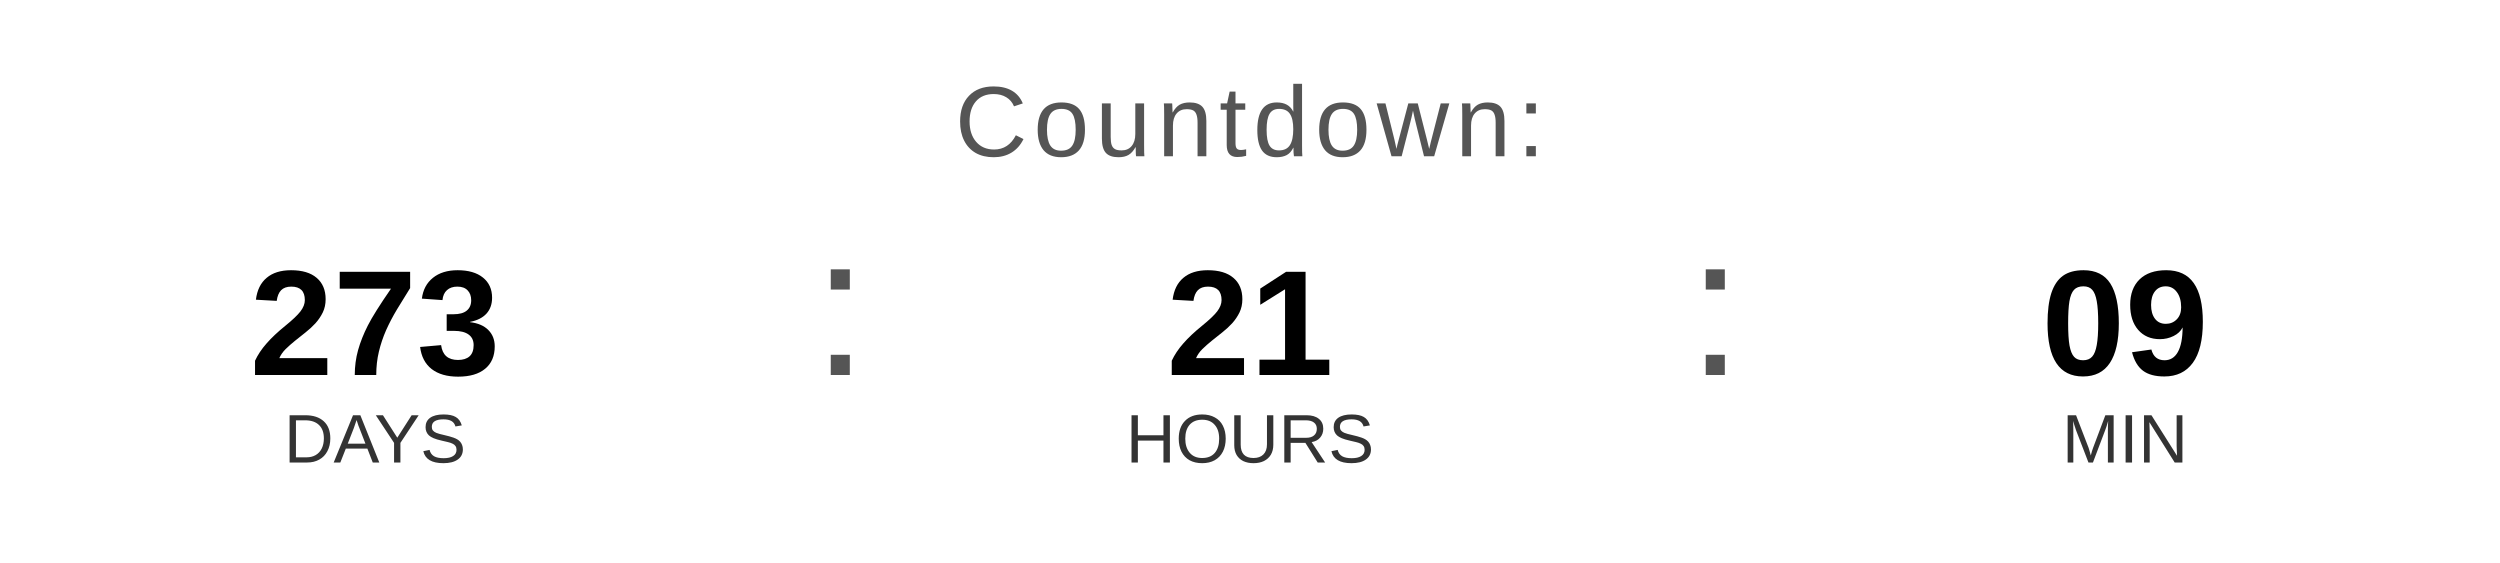
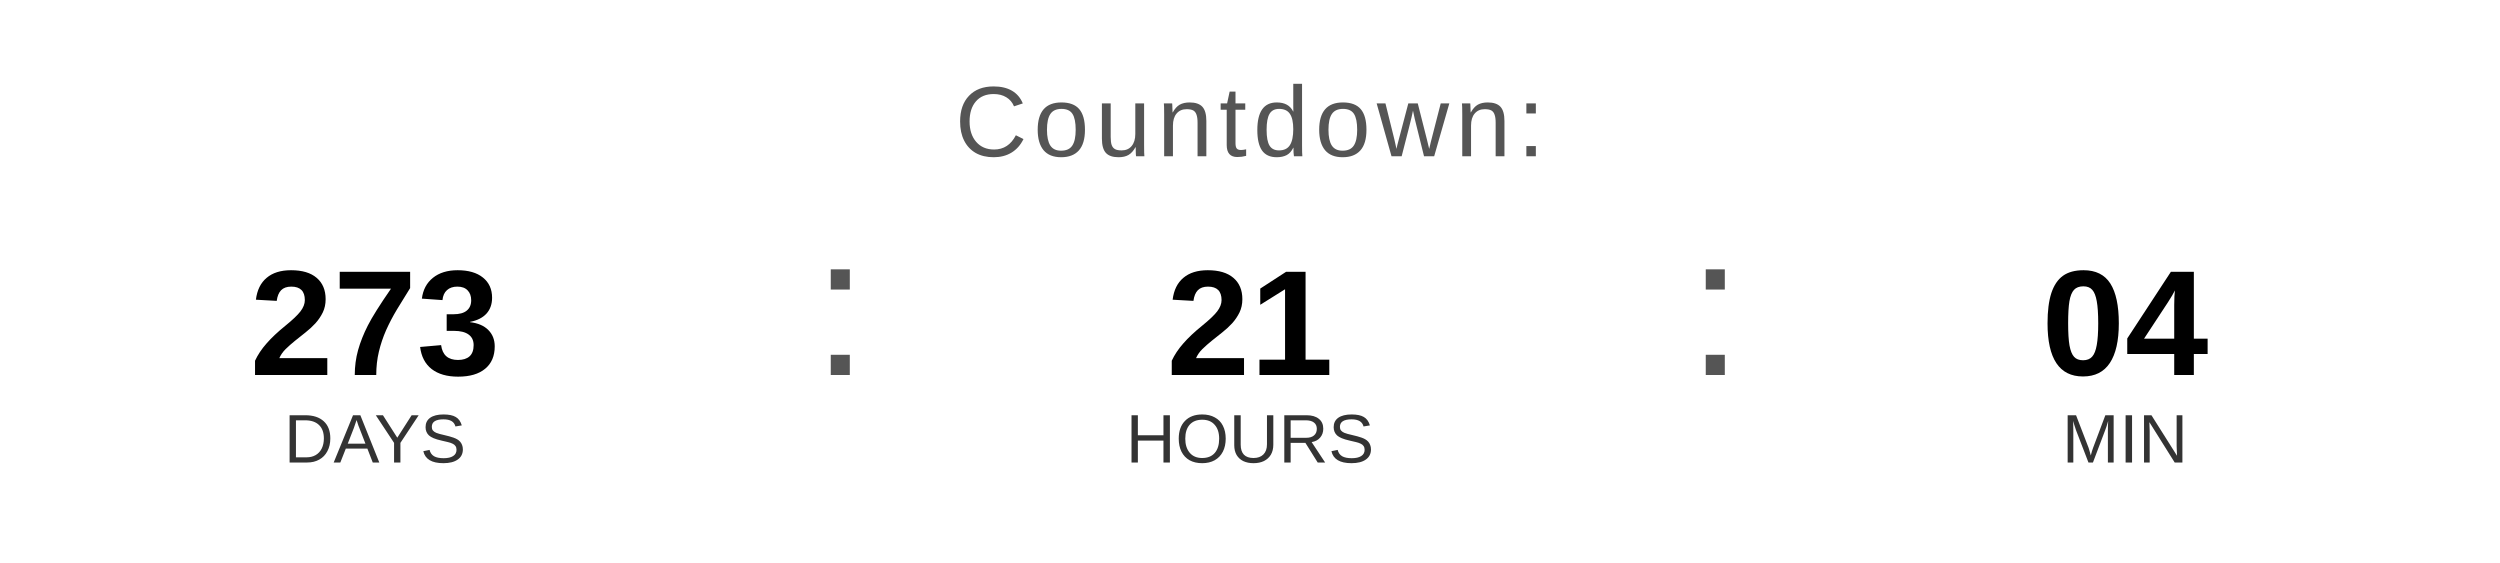
<svg xmlns="http://www.w3.org/2000/svg" width="400" height="90" viewBox="0 0 400 90">
  <text x="200" y="25" font-family="Arial, Helvetica, sans-serif" font-size="16" fill="#555555" text-anchor="middle" letter-spacing="1">
    Countdown:
  </text>
  <text x="60" y="60" font-family="Arial, Helvetica, sans-serif" font-size="24" font-weight="bold" fill="#000000" text-anchor="middle">273</text>
  <text x="60" y="74" font-family="Arial, Helvetica, sans-serif" font-size="11" fill="#333333" text-anchor="middle">DAYS</text>
  <text x="130" y="60" font-family="Arial, sans-serif" font-size="32" fill="#555555">:</text>
  <text x="200" y="60" font-family="Arial, Helvetica, sans-serif" font-size="24" font-weight="bold" fill="#000000" text-anchor="middle">21</text>
  <text x="200" y="74" font-family="Arial, Helvetica, sans-serif" font-size="11" fill="#333333" text-anchor="middle">HOURS</text>
  <text x="270" y="60" font-family="Arial, sans-serif" font-size="32" fill="#555555">:</text>
-   <text x="340" y="60" font-family="Arial, Helvetica, sans-serif" font-size="24" font-weight="bold" fill="#000000" text-anchor="middle">09</text>
+   <text x="340" y="60" font-family="Arial, Helvetica, sans-serif" font-size="24" font-weight="bold" fill="#000000" text-anchor="middle">04</text>
  <text x="340" y="74" font-family="Arial, Helvetica, sans-serif" font-size="11" fill="#333333" text-anchor="middle">MIN</text>
</svg>
